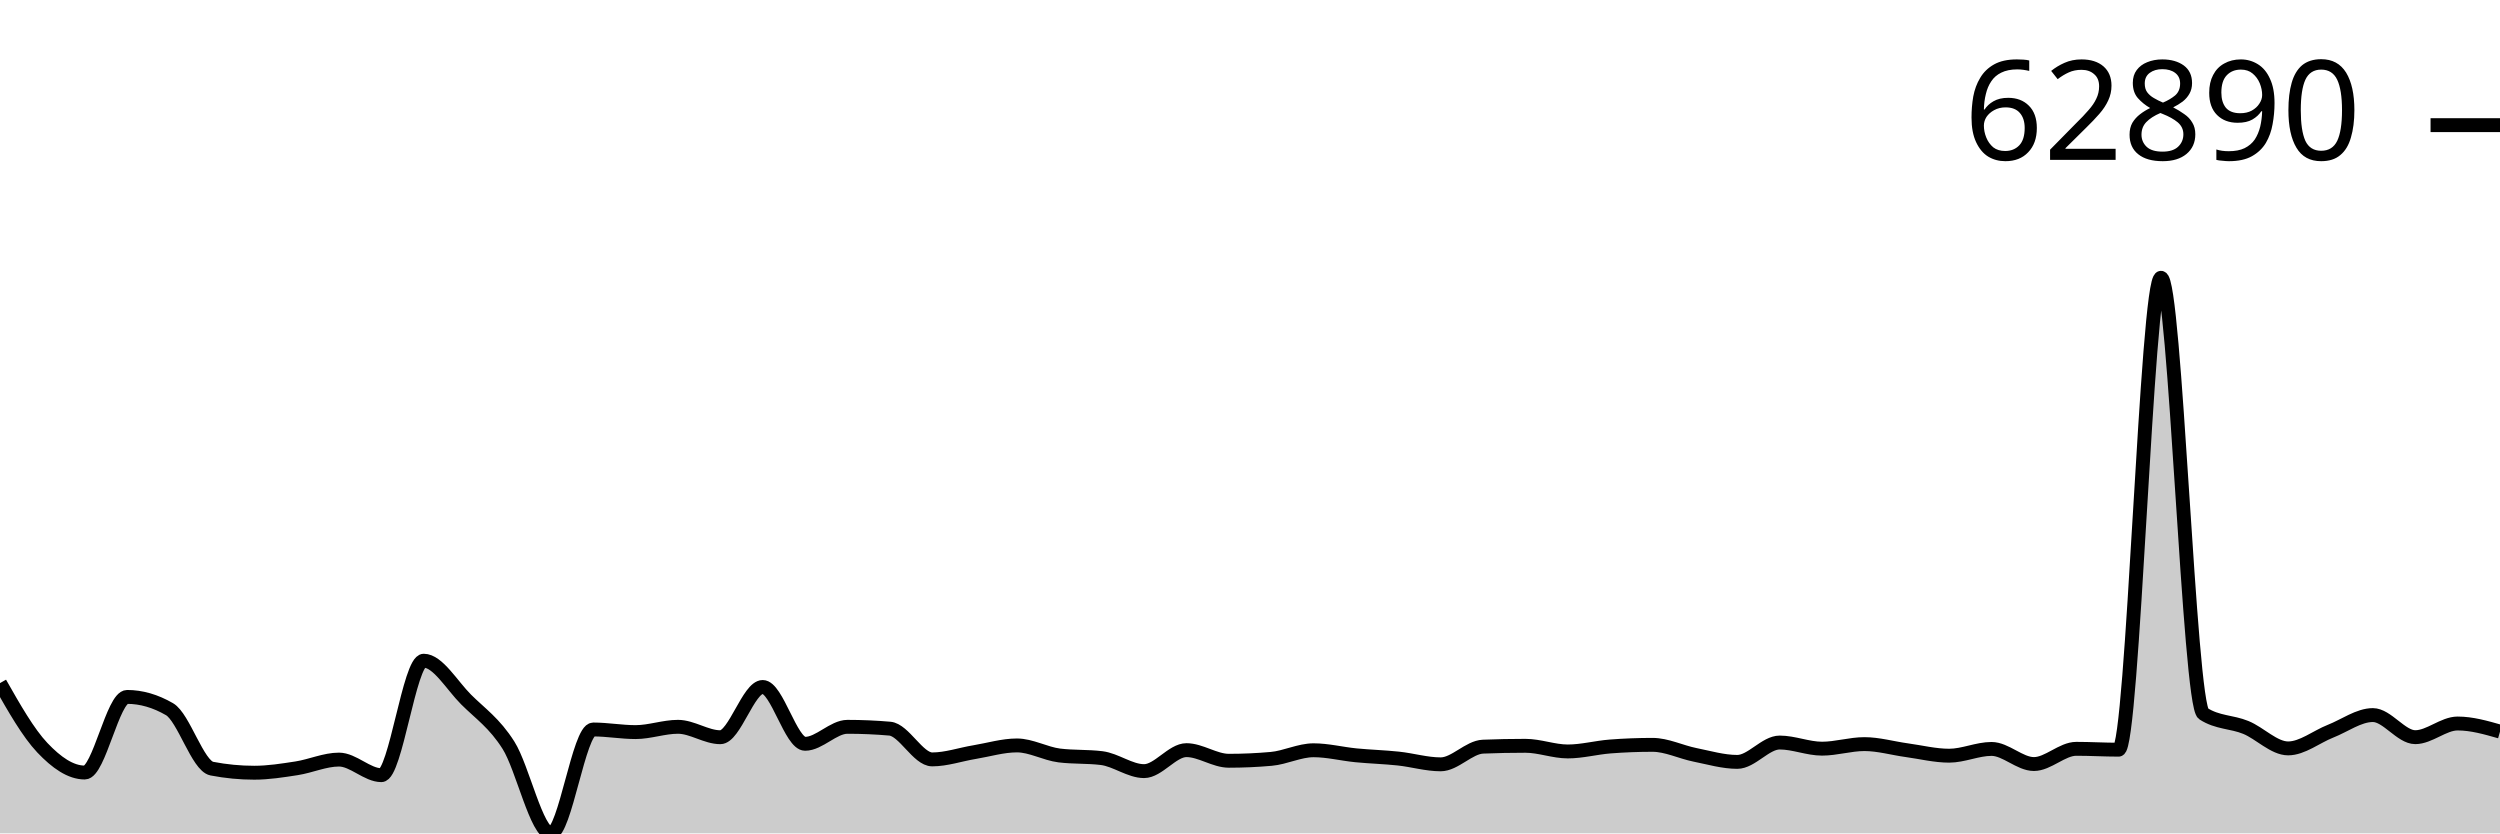
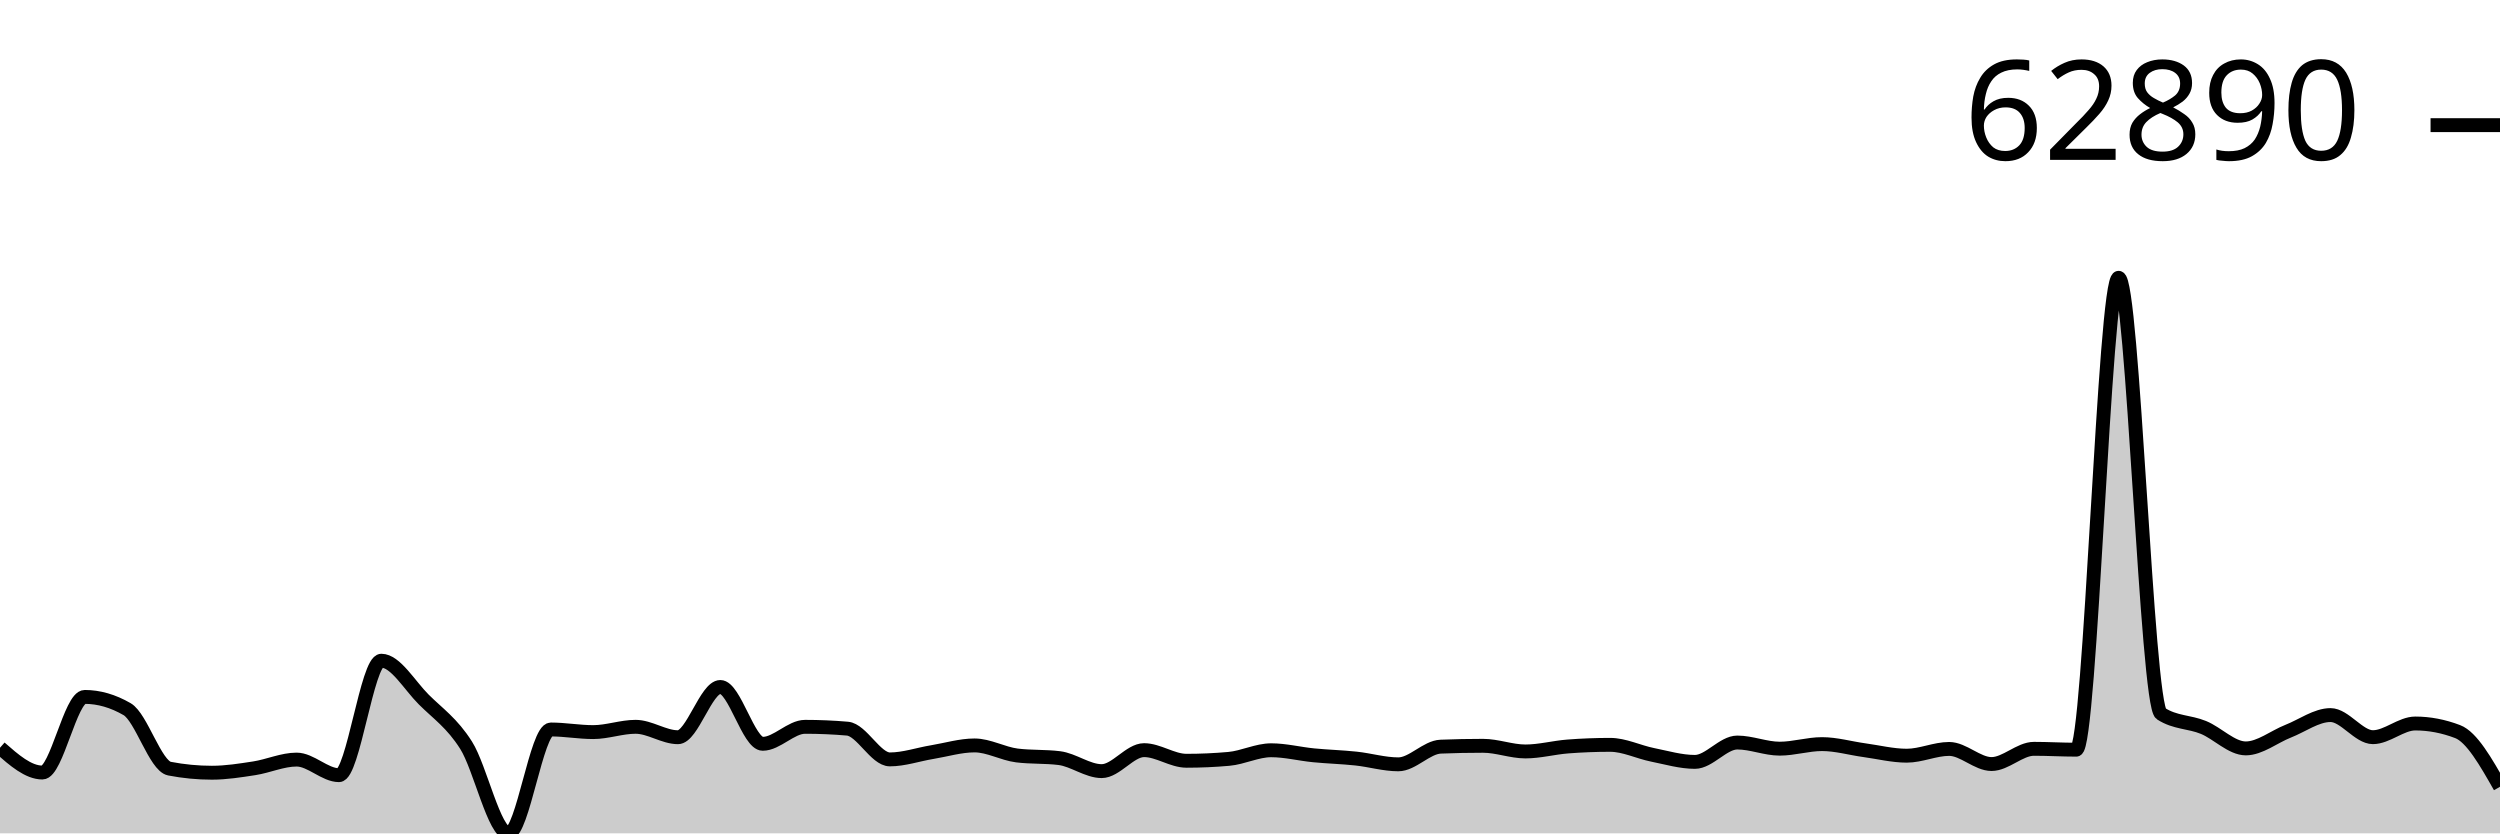
<svg xmlns="http://www.w3.org/2000/svg" viewBox="0 0 180 60">
  <g transform="translate(0,20)">
-     <path class="area" fill="rgba(0, 0, 0, 0.2)" d="M0,29.183C1.017,30.974,2.034,32.765,3.051,33.838C4.068,34.911,5.085,35.622,6.102,35.622C7.119,35.622,8.136,30.178,9.153,30.178C10.169,30.178,11.186,30.472,12.203,31.06C13.22,31.647,14.237,35.145,15.254,35.342C16.271,35.538,17.288,35.636,18.305,35.636C19.322,35.636,20.339,35.474,21.356,35.317C22.373,35.159,23.39,34.69,24.407,34.69C25.424,34.69,26.441,35.812,27.458,35.812C28.475,35.812,29.492,27.571,30.508,27.571C31.525,27.571,32.542,29.35,33.559,30.364C34.576,31.379,35.593,32.051,36.61,33.657C37.627,35.263,38.644,40,39.661,40C40.678,40,41.695,32.523,42.712,32.523C43.729,32.523,44.746,32.711,45.763,32.711C46.78,32.711,47.797,32.33,48.814,32.33C49.831,32.33,50.847,33.08,51.864,33.08C52.881,33.08,53.898,29.462,54.915,29.462C55.932,29.462,56.949,33.554,57.966,33.554C58.983,33.554,60,32.331,61.017,32.331C62.034,32.331,63.051,32.375,64.068,32.463C65.085,32.552,66.102,34.677,67.119,34.677C68.136,34.677,69.153,34.319,70.169,34.152C71.186,33.984,72.203,33.671,73.22,33.671C74.237,33.671,75.254,34.267,76.271,34.394C77.288,34.521,78.305,34.457,79.322,34.584C80.339,34.711,81.356,35.521,82.373,35.521C83.39,35.521,84.407,34.01,85.424,34.01C86.441,34.01,87.458,34.775,88.475,34.775C89.492,34.775,90.508,34.73,91.525,34.639C92.542,34.549,93.559,34.019,94.576,34.019C95.593,34.019,96.61,34.282,97.627,34.382C98.644,34.481,99.661,34.508,100.678,34.616C101.695,34.724,102.712,35.032,103.729,35.032C104.746,35.032,105.763,33.799,106.78,33.759C107.797,33.718,108.814,33.698,109.831,33.698C110.847,33.698,111.864,34.105,112.881,34.105C113.898,34.105,114.915,33.826,115.932,33.747C116.949,33.668,117.966,33.629,118.983,33.629C120,33.629,121.017,34.143,122.034,34.348C123.051,34.552,124.068,34.856,125.085,34.856C126.102,34.856,127.119,33.462,128.136,33.462C129.153,33.462,130.169,33.904,131.186,33.904C132.203,33.904,133.22,33.576,134.237,33.576C135.254,33.576,136.271,33.875,137.288,34.014C138.305,34.153,139.322,34.41,140.339,34.41C141.356,34.41,142.373,33.923,143.39,33.923C144.407,33.923,145.424,35.011,146.441,35.011C147.458,35.011,148.475,33.915,149.492,33.915C150.508,33.915,151.525,33.977,152.542,33.977C153.559,33.977,154.576,0,155.593,0C156.61,0,157.627,30.726,158.644,31.385C159.661,32.044,160.678,31.957,161.695,32.374C162.712,32.79,163.729,33.885,164.746,33.885C165.763,33.885,166.78,33.047,167.797,32.647C168.814,32.247,169.831,31.485,170.847,31.485C171.864,31.485,172.881,33.077,173.898,33.077C174.915,33.077,175.932,32.092,176.949,32.092C177.966,32.092,178.983,32.384,180,32.675L180,40C178.983,40,177.966,40,176.949,40C175.932,40,174.915,40,173.898,40C172.881,40,171.864,40,170.847,40C169.831,40,168.814,40,167.797,40C166.78,40,165.763,40,164.746,40C163.729,40,162.712,40,161.695,40C160.678,40,159.661,40,158.644,40C157.627,40,156.61,40,155.593,40C154.576,40,153.559,40,152.542,40C151.525,40,150.508,40,149.492,40C148.475,40,147.458,40,146.441,40C145.424,40,144.407,40,143.39,40C142.373,40,141.356,40,140.339,40C139.322,40,138.305,40,137.288,40C136.271,40,135.254,40,134.237,40C133.22,40,132.203,40,131.186,40C130.169,40,129.153,40,128.136,40C127.119,40,126.102,40,125.085,40C124.068,40,123.051,40,122.034,40C121.017,40,120,40,118.983,40C117.966,40,116.949,40,115.932,40C114.915,40,113.898,40,112.881,40C111.864,40,110.847,40,109.831,40C108.814,40,107.797,40,106.78,40C105.763,40,104.746,40,103.729,40C102.712,40,101.695,40,100.678,40C99.661,40,98.644,40,97.627,40C96.61,40,95.593,40,94.576,40C93.559,40,92.542,40,91.525,40C90.508,40,89.492,40,88.475,40C87.458,40,86.441,40,85.424,40C84.407,40,83.39,40,82.373,40C81.356,40,80.339,40,79.322,40C78.305,40,77.288,40,76.271,40C75.254,40,74.237,40,73.22,40C72.203,40,71.186,40,70.169,40C69.153,40,68.136,40,67.119,40C66.102,40,65.085,40,64.068,40C63.051,40,62.034,40,61.017,40C60,40,58.983,40,57.966,40C56.949,40,55.932,40,54.915,40C53.898,40,52.881,40,51.864,40C50.847,40,49.831,40,48.814,40C47.797,40,46.78,40,45.763,40C44.746,40,43.729,40,42.712,40C41.695,40,40.678,40,39.661,40C38.644,40,37.627,40,36.61,40C35.593,40,34.576,40,33.559,40C32.542,40,31.525,40,30.508,40C29.492,40,28.475,40,27.458,40C26.441,40,25.424,40,24.407,40C23.39,40,22.373,40,21.356,40C20.339,40,19.322,40,18.305,40C17.288,40,16.271,40,15.254,40C14.237,40,13.22,40,12.203,40C11.186,40,10.169,40,9.153,40C8.136,40,7.119,40,6.102,40C5.085,40,4.068,40,3.051,40C2.034,40,1.017,40,0,40Z" />
-     <path class="line" stroke="black" fill="none" d="M0,29.183C1.017,30.974,2.034,32.765,3.051,33.838C4.068,34.911,5.085,35.622,6.102,35.622C7.119,35.622,8.136,30.178,9.153,30.178C10.169,30.178,11.186,30.472,12.203,31.06C13.22,31.647,14.237,35.145,15.254,35.342C16.271,35.538,17.288,35.636,18.305,35.636C19.322,35.636,20.339,35.474,21.356,35.317C22.373,35.159,23.39,34.69,24.407,34.69C25.424,34.69,26.441,35.812,27.458,35.812C28.475,35.812,29.492,27.571,30.508,27.571C31.525,27.571,32.542,29.35,33.559,30.364C34.576,31.379,35.593,32.051,36.61,33.657C37.627,35.263,38.644,40,39.661,40C40.678,40,41.695,32.523,42.712,32.523C43.729,32.523,44.746,32.711,45.763,32.711C46.78,32.711,47.797,32.33,48.814,32.33C49.831,32.33,50.847,33.08,51.864,33.08C52.881,33.08,53.898,29.462,54.915,29.462C55.932,29.462,56.949,33.554,57.966,33.554C58.983,33.554,60,32.331,61.017,32.331C62.034,32.331,63.051,32.375,64.068,32.463C65.085,32.552,66.102,34.677,67.119,34.677C68.136,34.677,69.153,34.319,70.169,34.152C71.186,33.984,72.203,33.671,73.22,33.671C74.237,33.671,75.254,34.267,76.271,34.394C77.288,34.521,78.305,34.457,79.322,34.584C80.339,34.711,81.356,35.521,82.373,35.521C83.39,35.521,84.407,34.01,85.424,34.01C86.441,34.01,87.458,34.775,88.475,34.775C89.492,34.775,90.508,34.73,91.525,34.639C92.542,34.549,93.559,34.019,94.576,34.019C95.593,34.019,96.61,34.282,97.627,34.382C98.644,34.481,99.661,34.508,100.678,34.616C101.695,34.724,102.712,35.032,103.729,35.032C104.746,35.032,105.763,33.799,106.78,33.759C107.797,33.718,108.814,33.698,109.831,33.698C110.847,33.698,111.864,34.105,112.881,34.105C113.898,34.105,114.915,33.826,115.932,33.747C116.949,33.668,117.966,33.629,118.983,33.629C120,33.629,121.017,34.143,122.034,34.348C123.051,34.552,124.068,34.856,125.085,34.856C126.102,34.856,127.119,33.462,128.136,33.462C129.153,33.462,130.169,33.904,131.186,33.904C132.203,33.904,133.22,33.576,134.237,33.576C135.254,33.576,136.271,33.875,137.288,34.014C138.305,34.153,139.322,34.41,140.339,34.41C141.356,34.41,142.373,33.923,143.39,33.923C144.407,33.923,145.424,35.011,146.441,35.011C147.458,35.011,148.475,33.915,149.492,33.915C150.508,33.915,151.525,33.977,152.542,33.977C153.559,33.977,154.576,0,155.593,0C156.61,0,157.627,30.726,158.644,31.385C159.661,32.044,160.678,31.957,161.695,32.374C162.712,32.79,163.729,33.885,164.746,33.885C165.763,33.885,166.78,33.047,167.797,32.647C168.814,32.247,169.831,31.485,170.847,31.485C171.864,31.485,172.881,33.077,173.898,33.077C174.915,33.077,175.932,32.092,176.949,32.092C177.966,32.092,178.983,32.384,180,32.675" />
+     <path class="area" fill="rgba(0, 0, 0, 0.2)" d="M0,33.838C1.017,34.73,2.034,35.622,3.051,35.622C4.068,35.622,5.085,30.178,6.102,30.178C7.119,30.178,8.136,30.472,9.153,31.06C10.169,31.647,11.186,35.145,12.203,35.342C13.22,35.538,14.237,35.636,15.254,35.636C16.271,35.636,17.288,35.474,18.305,35.317C19.322,35.159,20.339,34.69,21.356,34.69C22.373,34.69,23.39,35.812,24.407,35.812C25.424,35.812,26.441,27.571,27.458,27.571C28.475,27.571,29.492,29.35,30.508,30.364C31.525,31.379,32.542,32.051,33.559,33.657C34.576,35.263,35.593,40,36.61,40C37.627,40,38.644,32.523,39.661,32.523C40.678,32.523,41.695,32.711,42.712,32.711C43.729,32.711,44.746,32.33,45.763,32.33C46.78,32.33,47.797,33.08,48.814,33.08C49.831,33.08,50.847,29.462,51.864,29.462C52.881,29.462,53.898,33.554,54.915,33.554C55.932,33.554,56.949,32.331,57.966,32.331C58.983,32.331,60,32.375,61.017,32.463C62.034,32.552,63.051,34.677,64.068,34.677C65.085,34.677,66.102,34.319,67.119,34.152C68.136,33.984,69.153,33.671,70.169,33.671C71.186,33.671,72.203,34.267,73.22,34.394C74.237,34.521,75.254,34.457,76.271,34.584C77.288,34.711,78.305,35.521,79.322,35.521C80.339,35.521,81.356,34.01,82.373,34.01C83.39,34.01,84.407,34.775,85.424,34.775C86.441,34.775,87.458,34.73,88.475,34.639C89.492,34.549,90.508,34.019,91.525,34.019C92.542,34.019,93.559,34.282,94.576,34.382C95.593,34.481,96.61,34.508,97.627,34.616C98.644,34.724,99.661,35.032,100.678,35.032C101.695,35.032,102.712,33.799,103.729,33.759C104.746,33.718,105.763,33.698,106.78,33.698C107.797,33.698,108.814,34.105,109.831,34.105C110.847,34.105,111.864,33.826,112.881,33.747C113.898,33.668,114.915,33.629,115.932,33.629C116.949,33.629,117.966,34.143,118.983,34.348C120,34.552,121.017,34.856,122.034,34.856C123.051,34.856,124.068,33.462,125.085,33.462C126.102,33.462,127.119,33.904,128.136,33.904C129.153,33.904,130.169,33.576,131.186,33.576C132.203,33.576,133.22,33.875,134.237,34.014C135.254,34.153,136.271,34.41,137.288,34.41C138.305,34.41,139.322,33.923,140.339,33.923C141.356,33.923,142.373,35.011,143.39,35.011C144.407,35.011,145.424,33.915,146.441,33.915C147.458,33.915,148.475,33.977,149.492,33.977C150.508,33.977,151.525,0,152.542,0C153.559,0,154.576,30.726,155.593,31.385C156.61,32.044,157.627,31.957,158.644,32.374C159.661,32.79,160.678,33.885,161.695,33.885C162.712,33.885,163.729,33.047,164.746,32.647C165.763,32.247,166.78,31.485,167.797,31.485C168.814,31.485,169.831,33.077,170.847,33.077C171.864,33.077,172.881,32.092,173.898,32.092C174.915,32.092,175.932,32.287,176.949,32.675C177.966,33.064,178.983,34.856,180,36.647L180,40C178.983,40,177.966,40,176.949,40C175.932,40,174.915,40,173.898,40C172.881,40,171.864,40,170.847,40C169.831,40,168.814,40,167.797,40C166.78,40,165.763,40,164.746,40C163.729,40,162.712,40,161.695,40C160.678,40,159.661,40,158.644,40C157.627,40,156.61,40,155.593,40C154.576,40,153.559,40,152.542,40C151.525,40,150.508,40,149.492,40C148.475,40,147.458,40,146.441,40C145.424,40,144.407,40,143.39,40C142.373,40,141.356,40,140.339,40C139.322,40,138.305,40,137.288,40C136.271,40,135.254,40,134.237,40C133.22,40,132.203,40,131.186,40C130.169,40,129.153,40,128.136,40C127.119,40,126.102,40,125.085,40C124.068,40,123.051,40,122.034,40C121.017,40,120,40,118.983,40C117.966,40,116.949,40,115.932,40C114.915,40,113.898,40,112.881,40C111.864,40,110.847,40,109.831,40C108.814,40,107.797,40,106.78,40C105.763,40,104.746,40,103.729,40C102.712,40,101.695,40,100.678,40C99.661,40,98.644,40,97.627,40C96.61,40,95.593,40,94.576,40C93.559,40,92.542,40,91.525,40C90.508,40,89.492,40,88.475,40C87.458,40,86.441,40,85.424,40C84.407,40,83.39,40,82.373,40C81.356,40,80.339,40,79.322,40C78.305,40,77.288,40,76.271,40C75.254,40,74.237,40,73.22,40C72.203,40,71.186,40,70.169,40C69.153,40,68.136,40,67.119,40C66.102,40,65.085,40,64.068,40C63.051,40,62.034,40,61.017,40C60,40,58.983,40,57.966,40C56.949,40,55.932,40,54.915,40C53.898,40,52.881,40,51.864,40C50.847,40,49.831,40,48.814,40C47.797,40,46.78,40,45.763,40C44.746,40,43.729,40,42.712,40C41.695,40,40.678,40,39.661,40C38.644,40,37.627,40,36.61,40C35.593,40,34.576,40,33.559,40C32.542,40,31.525,40,30.508,40C29.492,40,28.475,40,27.458,40C26.441,40,25.424,40,24.407,40C23.39,40,22.373,40,21.356,40C20.339,40,19.322,40,18.305,40C17.288,40,16.271,40,15.254,40C14.237,40,13.22,40,12.203,40C11.186,40,10.169,40,9.153,40C8.136,40,7.119,40,6.102,40C5.085,40,4.068,40,3.051,40C2.034,40,1.017,40,0,40Z" />
+     <path class="line" stroke="black" fill="none" d="M0,33.838C1.017,34.73,2.034,35.622,3.051,35.622C4.068,35.622,5.085,30.178,6.102,30.178C7.119,30.178,8.136,30.472,9.153,31.06C10.169,31.647,11.186,35.145,12.203,35.342C13.22,35.538,14.237,35.636,15.254,35.636C16.271,35.636,17.288,35.474,18.305,35.317C19.322,35.159,20.339,34.69,21.356,34.69C22.373,34.69,23.39,35.812,24.407,35.812C25.424,35.812,26.441,27.571,27.458,27.571C28.475,27.571,29.492,29.35,30.508,30.364C31.525,31.379,32.542,32.051,33.559,33.657C34.576,35.263,35.593,40,36.61,40C37.627,40,38.644,32.523,39.661,32.523C40.678,32.523,41.695,32.711,42.712,32.711C43.729,32.711,44.746,32.33,45.763,32.33C46.78,32.33,47.797,33.08,48.814,33.08C49.831,33.08,50.847,29.462,51.864,29.462C52.881,29.462,53.898,33.554,54.915,33.554C55.932,33.554,56.949,32.331,57.966,32.331C58.983,32.331,60,32.375,61.017,32.463C62.034,32.552,63.051,34.677,64.068,34.677C65.085,34.677,66.102,34.319,67.119,34.152C68.136,33.984,69.153,33.671,70.169,33.671C71.186,33.671,72.203,34.267,73.22,34.394C74.237,34.521,75.254,34.457,76.271,34.584C77.288,34.711,78.305,35.521,79.322,35.521C80.339,35.521,81.356,34.01,82.373,34.01C83.39,34.01,84.407,34.775,85.424,34.775C86.441,34.775,87.458,34.73,88.475,34.639C89.492,34.549,90.508,34.019,91.525,34.019C92.542,34.019,93.559,34.282,94.576,34.382C95.593,34.481,96.61,34.508,97.627,34.616C98.644,34.724,99.661,35.032,100.678,35.032C101.695,35.032,102.712,33.799,103.729,33.759C104.746,33.718,105.763,33.698,106.78,33.698C107.797,33.698,108.814,34.105,109.831,34.105C110.847,34.105,111.864,33.826,112.881,33.747C113.898,33.668,114.915,33.629,115.932,33.629C116.949,33.629,117.966,34.143,118.983,34.348C120,34.552,121.017,34.856,122.034,34.856C123.051,34.856,124.068,33.462,125.085,33.462C126.102,33.462,127.119,33.904,128.136,33.904C129.153,33.904,130.169,33.576,131.186,33.576C132.203,33.576,133.22,33.875,134.237,34.014C135.254,34.153,136.271,34.41,137.288,34.41C138.305,34.41,139.322,33.923,140.339,33.923C141.356,33.923,142.373,35.011,143.39,35.011C144.407,35.011,145.424,33.915,146.441,33.915C147.458,33.915,148.475,33.977,149.492,33.977C150.508,33.977,151.525,0,152.542,0C153.559,0,154.576,30.726,155.593,31.385C156.61,32.044,157.627,31.957,158.644,32.374C159.661,32.79,160.678,33.885,161.695,33.885C162.712,33.885,163.729,33.047,164.746,32.647C165.763,32.247,166.78,31.485,167.797,31.485C168.814,31.485,169.831,33.077,170.847,33.077C171.864,33.077,172.881,32.092,173.898,32.092C174.915,32.092,175.932,32.287,176.949,32.675C177.966,33.064,178.983,34.856,180,36.647" />
    <path class="axis-ceiling" stroke-width="1" stroke="black" fill="none" d="M175,-10.989L180,-10.989" />
    <text class="axis-ceiling-label" font-family="sans-serif" text-anchor="end" font-size="10px" x="170" y="-8.489">62890</text>
  </g>
</svg>
